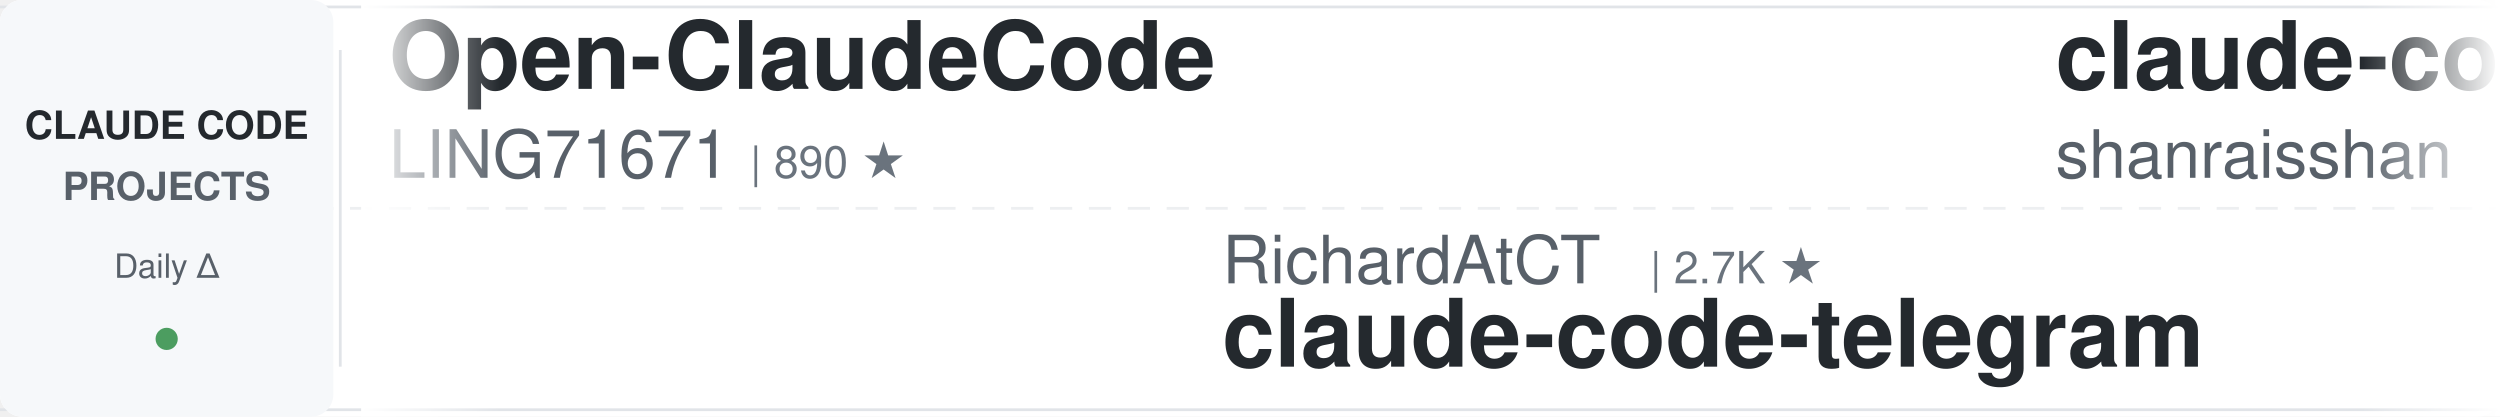
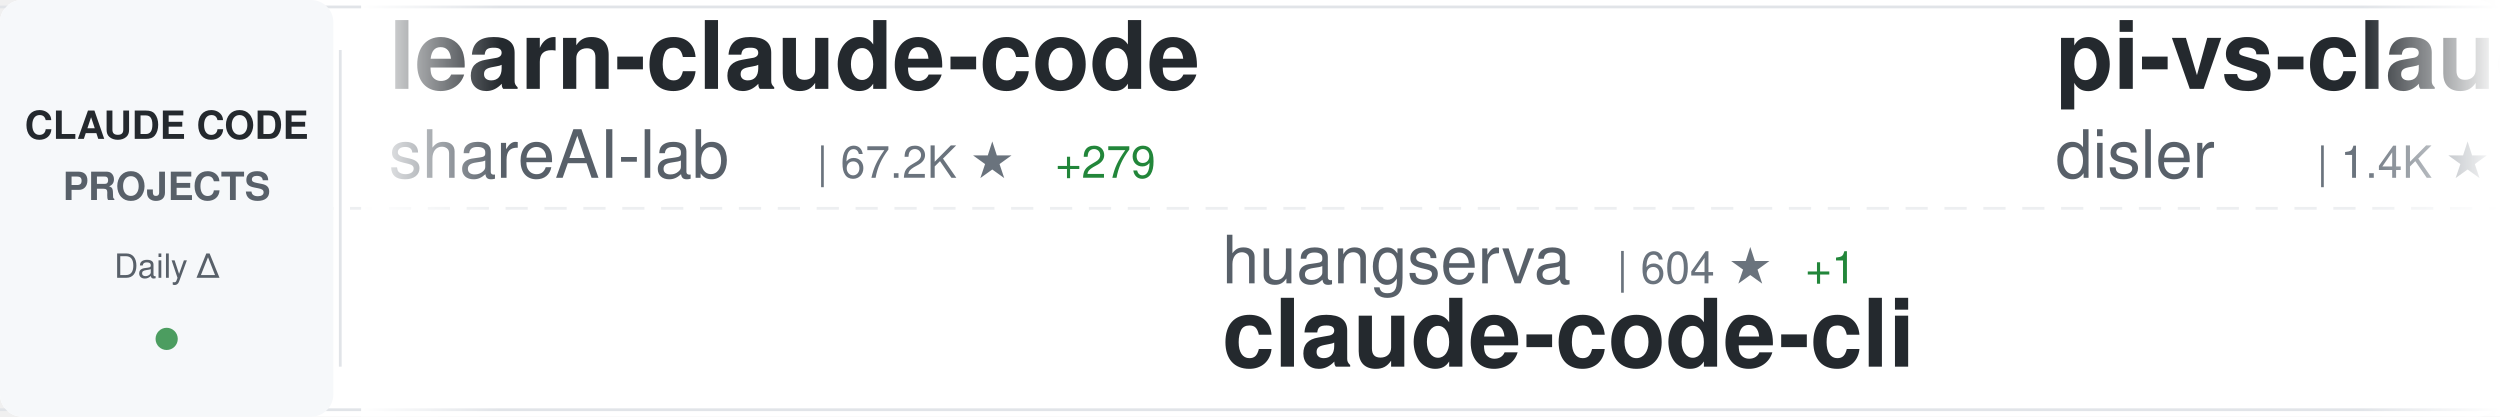
<svg xmlns="http://www.w3.org/2000/svg" width="900" height="150">
  <defs>
    <linearGradient id="awesomeLeftFade" x1="0%" y1="0%" x2="100%" y2="0%">
      <stop offset="0%" style="stop-color:#ffffff;stop-opacity:1" />
      <stop offset="100%" style="stop-color:#ffffff;stop-opacity:0" />
    </linearGradient>
    <linearGradient id="awesomeRightFade" x1="0%" y1="0%" x2="100%" y2="0%">
      <stop offset="0%" style="stop-color:#ffffff;stop-opacity:0" />
      <stop offset="100%" style="stop-color:#ffffff;stop-opacity:1" />
    </linearGradient>
  </defs>
  <rect width="900" height="150" fill="#ffffff" rx="8" />
  <rect x="0" y="2" width="900" height="1" fill="#e1e4e8" />
  <rect x="0" y="147" width="900" height="1" fill="#e1e4e8" />
  <line x1="0" y1="75" x2="900" y2="75" stroke="#e1e4e8" stroke-width="1" stroke-dasharray="8 6" opacity="0.6" />
  <rect x="0" y="0" width="120" height="150" fill="#f6f8fa" rx="8" />
  <text x="60" y="50" font-family="-apple-system, BlinkMacSystemFont, 'Segoe UI', Helvetica, Arial, sans-serif" font-size="14" font-weight="600" fill="#24292e" text-anchor="middle">CLAUDE CODE</text>
  <text x="60" y="72" font-family="-apple-system, BlinkMacSystemFont, 'Segoe UI', Helvetica, Arial, sans-serif" font-size="14" font-weight="600" fill="#586069" text-anchor="middle">PROJECTS</text>
  <text x="60" y="100" font-family="-apple-system, BlinkMacSystemFont, 'Segoe UI', Helvetica, Arial, sans-serif" font-size="12" font-weight="500" fill="#586069" text-anchor="middle">Daily Δ</text>
  <circle cx="60" cy="122" r="4" fill="#22863a" opacity="0.8" />
  <rect x="122" y="18" width="1" height="114" fill="#e1e4e8" />
  <clipPath id="awesomeTickerClip">
    <rect x="130" y="0" width="770" height="150" />
  </clipPath>
  <g clip-path="url(#awesomeTickerClip)">
    <g id="awesomeTickerItems">
      <animateTransform attributeName="transform" attributeType="XML" type="translate" from="0 0" to="-3000 0" dur="54s" repeatCount="indefinite" />
      <g transform="translate(0, 0)">
-         <text x="140" y="32" font-family="-apple-system, BlinkMacSystemFont, 'Segoe UI', Helvetica, Arial, sans-serif" font-size="34" font-weight="600" fill="#24292e">Open-ClaudeCode</text>
-         <text x="140" y="64" font-family="-apple-system, BlinkMacSystemFont, 'Segoe UI', Helvetica, Arial, sans-serif" font-size="24" font-weight="400" fill="#586069">LING71671</text>
-         <text x="270" y="64" font-family="-apple-system, BlinkMacSystemFont, 'Segoe UI', Helvetica, Arial, sans-serif" font-size="16" font-weight="500" fill="#6a737d">| 890 ★</text>
+         <text x="140" y="32" font-family="-apple-system, BlinkMacSystemFont, 'Segoe UI', Helvetica, Arial, sans-serif" font-size="34" font-weight="600" fill="#24292e">learn-claude-code</text>
+         <text x="140" y="64" font-family="-apple-system, BlinkMacSystemFont, 'Segoe UI', Helvetica, Arial, sans-serif" font-size="24" font-weight="400" fill="#586069">shareAI-lab</text>
+         <text x="294" y="64" font-family="-apple-system, BlinkMacSystemFont, 'Segoe UI', Helvetica, Arial, sans-serif" font-size="16" font-weight="500" fill="#6a737d">| 67.2K ★</text>
+         <text x="380" y="64" font-family="-apple-system, BlinkMacSystemFont, 'Segoe UI', Helvetica, Arial, sans-serif" font-size="16" font-weight="500" fill="#22863a"> +279</text>
      </g>
      <g transform="translate(300, 0)">
-         <text x="140" y="102" font-family="-apple-system, BlinkMacSystemFont, 'Segoe UI', Helvetica, Arial, sans-serif" font-size="24" font-weight="400" fill="#586069">RichardAtCT</text>
-         <text x="294" y="102" font-family="-apple-system, BlinkMacSystemFont, 'Segoe UI', Helvetica, Arial, sans-serif" font-size="16" font-weight="500" fill="#6a737d">| 2.7K ★</text>
-         <text x="140" y="132" font-family="-apple-system, BlinkMacSystemFont, 'Segoe UI', Helvetica, Arial, sans-serif" font-size="34" font-weight="600" fill="#24292e">claude-code-telegram</text>
+         <text x="140" y="102" font-family="-apple-system, BlinkMacSystemFont, 'Segoe UI', Helvetica, Arial, sans-serif" font-size="24" font-weight="400" fill="#586069">huangserva</text>
+         <text x="282" y="102" font-family="-apple-system, BlinkMacSystemFont, 'Segoe UI', Helvetica, Arial, sans-serif" font-size="16" font-weight="500" fill="#6a737d">| 604 ★</text>
+         <text x="350" y="102" font-family="-apple-system, BlinkMacSystemFont, 'Segoe UI', Helvetica, Arial, sans-serif" font-size="16" font-weight="500" fill="#22863a"> +1</text>
+         <text x="140" y="132" font-family="-apple-system, BlinkMacSystemFont, 'Segoe UI', Helvetica, Arial, sans-serif" font-size="34" font-weight="600" fill="#24292e">claude-code-cli</text>
      </g>
      <g transform="translate(600, 0)">
-         <text x="140" y="32" font-family="-apple-system, BlinkMacSystemFont, 'Segoe UI', Helvetica, Arial, sans-serif" font-size="34" font-weight="600" fill="#24292e">claude-code-best-practic...</text>
-         <text x="140" y="64" font-family="-apple-system, BlinkMacSystemFont, 'Segoe UI', Helvetica, Arial, sans-serif" font-size="24" font-weight="400" fill="#586069">shanraisshan</text>
-         <text x="306" y="64" font-family="-apple-system, BlinkMacSystemFont, 'Segoe UI', Helvetica, Arial, sans-serif" font-size="16" font-weight="500" fill="#6a737d">| 58.1K ★</text>
-         <text x="392" y="64" font-family="-apple-system, BlinkMacSystemFont, 'Segoe UI', Helvetica, Arial, sans-serif" font-size="16" font-weight="500" fill="#22863a"> +181</text>
+         <text x="140" y="32" font-family="-apple-system, BlinkMacSystemFont, 'Segoe UI', Helvetica, Arial, sans-serif" font-size="34" font-weight="600" fill="#24292e">pi-vs-claude-code</text>
+         <text x="140" y="64" font-family="-apple-system, BlinkMacSystemFont, 'Segoe UI', Helvetica, Arial, sans-serif" font-size="24" font-weight="400" fill="#586069">disler</text>
+         <text x="234" y="64" font-family="-apple-system, BlinkMacSystemFont, 'Segoe UI', Helvetica, Arial, sans-serif" font-size="16" font-weight="500" fill="#6a737d">| 1.4K ★</text>
+         <text x="311" y="64" font-family="-apple-system, BlinkMacSystemFont, 'Segoe UI', Helvetica, Arial, sans-serif" font-size="16" font-weight="500" fill="#22863a"> +6</text>
      </g>
      <g transform="translate(900, 0)">
-         <text x="140" y="102" font-family="-apple-system, BlinkMacSystemFont, 'Segoe UI', Helvetica, Arial, sans-serif" font-size="24" font-weight="400" fill="#586069">Donchitos</text>
-         <text x="270" y="102" font-family="-apple-system, BlinkMacSystemFont, 'Segoe UI', Helvetica, Arial, sans-serif" font-size="16" font-weight="500" fill="#6a737d">| 21.8K ★</text>
-         <text x="356" y="102" font-family="-apple-system, BlinkMacSystemFont, 'Segoe UI', Helvetica, Arial, sans-serif" font-size="16" font-weight="500" fill="#22863a"> +84</text>
-         <text x="140" y="132" font-family="-apple-system, BlinkMacSystemFont, 'Segoe UI', Helvetica, Arial, sans-serif" font-size="34" font-weight="600" fill="#24292e">Claude-Code-Game-Studios</text>
+         <text x="140" y="102" font-family="-apple-system, BlinkMacSystemFont, 'Segoe UI', Helvetica, Arial, sans-serif" font-size="24" font-weight="400" fill="#586069">LING71671</text>
+         <text x="270" y="102" font-family="-apple-system, BlinkMacSystemFont, 'Segoe UI', Helvetica, Arial, sans-serif" font-size="16" font-weight="500" fill="#6a737d">| 890 ★</text>
+         <text x="140" y="132" font-family="-apple-system, BlinkMacSystemFont, 'Segoe UI', Helvetica, Arial, sans-serif" font-size="34" font-weight="600" fill="#24292e">Open-ClaudeCode</text>
      </g>
      <g transform="translate(1200, 0)">
-         <text x="140" y="32" font-family="-apple-system, BlinkMacSystemFont, 'Segoe UI', Helvetica, Arial, sans-serif" font-size="34" font-weight="600" fill="#24292e">Claude-Code</text>
-         <text x="140" y="64" font-family="-apple-system, BlinkMacSystemFont, 'Segoe UI', Helvetica, Arial, sans-serif" font-size="24" font-weight="400" fill="#586069">pengchengneo</text>
-         <text x="306" y="64" font-family="-apple-system, BlinkMacSystemFont, 'Segoe UI', Helvetica, Arial, sans-serif" font-size="16" font-weight="500" fill="#6a737d">| 1.5K ★</text>
-         <text x="383" y="64" font-family="-apple-system, BlinkMacSystemFont, 'Segoe UI', Helvetica, Arial, sans-serif" font-size="16" font-weight="500" fill="#22863a"> +4</text>
+         <text x="140" y="32" font-family="-apple-system, BlinkMacSystemFont, 'Segoe UI', Helvetica, Arial, sans-serif" font-size="34" font-weight="600" fill="#24292e">claude-code-sourcemap</text>
+         <text x="140" y="64" font-family="-apple-system, BlinkMacSystemFont, 'Segoe UI', Helvetica, Arial, sans-serif" font-size="24" font-weight="400" fill="#586069">Hyper66666</text>
+         <text x="282" y="64" font-family="-apple-system, BlinkMacSystemFont, 'Segoe UI', Helvetica, Arial, sans-serif" font-size="16" font-weight="500" fill="#6a737d">| 215 ★</text>
      </g>
      <g transform="translate(1500, 0)">
+         <text x="140" y="102" font-family="-apple-system, BlinkMacSystemFont, 'Segoe UI', Helvetica, Arial, sans-serif" font-size="24" font-weight="400" fill="#586069">kodu-ai</text>
+         <text x="246" y="102" font-family="-apple-system, BlinkMacSystemFont, 'Segoe UI', Helvetica, Arial, sans-serif" font-size="16" font-weight="500" fill="#6a737d">| 5.3K ★</text>
+         <text x="140" y="132" font-family="-apple-system, BlinkMacSystemFont, 'Segoe UI', Helvetica, Arial, sans-serif" font-size="34" font-weight="600" fill="#24292e">claude-coder</text>
+       </g>
+       <g transform="translate(1800, 0)">
+         <text x="140" y="32" font-family="-apple-system, BlinkMacSystemFont, 'Segoe UI', Helvetica, Arial, sans-serif" font-size="34" font-weight="600" fill="#24292e">claude-code-tips</text>
+         <text x="140" y="64" font-family="-apple-system, BlinkMacSystemFont, 'Segoe UI', Helvetica, Arial, sans-serif" font-size="24" font-weight="400" fill="#586069">ykdojo</text>
+         <text x="234" y="64" font-family="-apple-system, BlinkMacSystemFont, 'Segoe UI', Helvetica, Arial, sans-serif" font-size="16" font-weight="500" fill="#6a737d">| 8.8K ★</text>
+         <text x="311" y="64" font-family="-apple-system, BlinkMacSystemFont, 'Segoe UI', Helvetica, Arial, sans-serif" font-size="16" font-weight="500" fill="#22863a"> +28</text>
+       </g>
+       <g transform="translate(2100, 0)">
        <text x="140" y="102" font-family="-apple-system, BlinkMacSystemFont, 'Segoe UI', Helvetica, Arial, sans-serif" font-size="24" font-weight="400" fill="#586069">rohitg00</text>
        <text x="258" y="102" font-family="-apple-system, BlinkMacSystemFont, 'Segoe UI', Helvetica, Arial, sans-serif" font-size="16" font-weight="500" fill="#6a737d">| 2.1K ★</text>
-         <text x="335" y="102" font-family="-apple-system, BlinkMacSystemFont, 'Segoe UI', Helvetica, Arial, sans-serif" font-size="16" font-weight="500" fill="#22863a"> +12</text>
+         <text x="335" y="102" font-family="-apple-system, BlinkMacSystemFont, 'Segoe UI', Helvetica, Arial, sans-serif" font-size="16" font-weight="500" fill="#22863a"> +11</text>
        <text x="140" y="132" font-family="-apple-system, BlinkMacSystemFont, 'Segoe UI', Helvetica, Arial, sans-serif" font-size="34" font-weight="600" fill="#24292e">awesome-claude-code-tool...</text>
      </g>
-       <g transform="translate(1800, 0)">
-         <text x="140" y="32" font-family="-apple-system, BlinkMacSystemFont, 'Segoe UI', Helvetica, Arial, sans-serif" font-size="34" font-weight="600" fill="#24292e">claude-code-from-scratch</text>
-         <text x="140" y="64" font-family="-apple-system, BlinkMacSystemFont, 'Segoe UI', Helvetica, Arial, sans-serif" font-size="24" font-weight="400" fill="#586069">Windy3f3f3f3f</text>
-         <text x="318" y="64" font-family="-apple-system, BlinkMacSystemFont, 'Segoe UI', Helvetica, Arial, sans-serif" font-size="16" font-weight="500" fill="#6a737d">| 1.4K ★</text>
-         <text x="395" y="64" font-family="-apple-system, BlinkMacSystemFont, 'Segoe UI', Helvetica, Arial, sans-serif" font-size="16" font-weight="500" fill="#22863a"> +1</text>
-       </g>
-       <g transform="translate(2100, 0)">
-         <text x="140" y="102" font-family="-apple-system, BlinkMacSystemFont, 'Segoe UI', Helvetica, Arial, sans-serif" font-size="24" font-weight="400" fill="#586069">zebbern</text>
-         <text x="246" y="102" font-family="-apple-system, BlinkMacSystemFont, 'Segoe UI', Helvetica, Arial, sans-serif" font-size="16" font-weight="500" fill="#6a737d">| 4.3K ★</text>
-         <text x="323" y="102" font-family="-apple-system, BlinkMacSystemFont, 'Segoe UI', Helvetica, Arial, sans-serif" font-size="16" font-weight="500" fill="#22863a"> +4</text>
-         <text x="140" y="132" font-family="-apple-system, BlinkMacSystemFont, 'Segoe UI', Helvetica, Arial, sans-serif" font-size="34" font-weight="600" fill="#24292e">claude-code-guide</text>
-       </g>
      <g transform="translate(2400, 0)">
-         <text x="140" y="32" font-family="-apple-system, BlinkMacSystemFont, 'Segoe UI', Helvetica, Arial, sans-serif" font-size="34" font-weight="600" fill="#24292e">claude-code-reverse</text>
-         <text x="140" y="64" font-family="-apple-system, BlinkMacSystemFont, 'Segoe UI', Helvetica, Arial, sans-serif" font-size="24" font-weight="400" fill="#586069">Yuyz0112</text>
-         <text x="258" y="64" font-family="-apple-system, BlinkMacSystemFont, 'Segoe UI', Helvetica, Arial, sans-serif" font-size="16" font-weight="500" fill="#6a737d">| 2.4K ★</text>
+         <text x="140" y="32" font-family="-apple-system, BlinkMacSystemFont, 'Segoe UI', Helvetica, Arial, sans-serif" font-size="34" font-weight="600" fill="#24292e">sc-claude-code-files</text>
+         <text x="140" y="64" font-family="-apple-system, BlinkMacSystemFont, 'Segoe UI', Helvetica, Arial, sans-serif" font-size="24" font-weight="400" fill="#586069">https-deeplearning-ai</text>
+         <text x="414" y="64" font-family="-apple-system, BlinkMacSystemFont, 'Segoe UI', Helvetica, Arial, sans-serif" font-size="16" font-weight="500" fill="#6a737d">| 531 ★</text>
+         <text x="482" y="64" font-family="-apple-system, BlinkMacSystemFont, 'Segoe UI', Helvetica, Arial, sans-serif" font-size="16" font-weight="500" fill="#22863a"> +3</text>
      </g>
      <g transform="translate(2700, 0)">
-         <text x="140" y="102" font-family="-apple-system, BlinkMacSystemFont, 'Segoe UI', Helvetica, Arial, sans-serif" font-size="24" font-weight="400" fill="#586069">luongnv89</text>
-         <text x="270" y="102" font-family="-apple-system, BlinkMacSystemFont, 'Segoe UI', Helvetica, Arial, sans-serif" font-size="16" font-weight="500" fill="#6a737d">| 37.5K ★</text>
-         <text x="356" y="102" font-family="-apple-system, BlinkMacSystemFont, 'Segoe UI', Helvetica, Arial, sans-serif" font-size="16" font-weight="500" fill="#22863a"> +109</text>
-         <text x="140" y="132" font-family="-apple-system, BlinkMacSystemFont, 'Segoe UI', Helvetica, Arial, sans-serif" font-size="34" font-weight="600" fill="#24292e">claude-howto</text>
+         <text x="140" y="102" font-family="-apple-system, BlinkMacSystemFont, 'Segoe UI', Helvetica, Arial, sans-serif" font-size="24" font-weight="400" fill="#586069">JrCx7scC</text>
+         <text x="258" y="102" font-family="-apple-system, BlinkMacSystemFont, 'Segoe UI', Helvetica, Arial, sans-serif" font-size="16" font-weight="500" fill="#6a737d">| 370 ★</text>
+         <text x="140" y="132" font-family="-apple-system, BlinkMacSystemFont, 'Segoe UI', Helvetica, Arial, sans-serif" font-size="34" font-weight="600" fill="#24292e">claude-code-source</text>
      </g>
      <g transform="translate(3000, 0)">
-         <text x="140" y="32" font-family="-apple-system, BlinkMacSystemFont, 'Segoe UI', Helvetica, Arial, sans-serif" font-size="34" font-weight="600" fill="#24292e">Open-ClaudeCode</text>
-         <text x="140" y="64" font-family="-apple-system, BlinkMacSystemFont, 'Segoe UI', Helvetica, Arial, sans-serif" font-size="24" font-weight="400" fill="#586069">LING71671</text>
-         <text x="270" y="64" font-family="-apple-system, BlinkMacSystemFont, 'Segoe UI', Helvetica, Arial, sans-serif" font-size="16" font-weight="500" fill="#6a737d">| 890 ★</text>
+         <text x="140" y="32" font-family="-apple-system, BlinkMacSystemFont, 'Segoe UI', Helvetica, Arial, sans-serif" font-size="34" font-weight="600" fill="#24292e">learn-claude-code</text>
+         <text x="140" y="64" font-family="-apple-system, BlinkMacSystemFont, 'Segoe UI', Helvetica, Arial, sans-serif" font-size="24" font-weight="400" fill="#586069">shareAI-lab</text>
+         <text x="294" y="64" font-family="-apple-system, BlinkMacSystemFont, 'Segoe UI', Helvetica, Arial, sans-serif" font-size="16" font-weight="500" fill="#6a737d">| 67.2K ★</text>
+         <text x="380" y="64" font-family="-apple-system, BlinkMacSystemFont, 'Segoe UI', Helvetica, Arial, sans-serif" font-size="16" font-weight="500" fill="#22863a"> +279</text>
      </g>
      <g transform="translate(3300, 0)">
-         <text x="140" y="102" font-family="-apple-system, BlinkMacSystemFont, 'Segoe UI', Helvetica, Arial, sans-serif" font-size="24" font-weight="400" fill="#586069">RichardAtCT</text>
-         <text x="294" y="102" font-family="-apple-system, BlinkMacSystemFont, 'Segoe UI', Helvetica, Arial, sans-serif" font-size="16" font-weight="500" fill="#6a737d">| 2.7K ★</text>
-         <text x="140" y="132" font-family="-apple-system, BlinkMacSystemFont, 'Segoe UI', Helvetica, Arial, sans-serif" font-size="34" font-weight="600" fill="#24292e">claude-code-telegram</text>
+         <text x="140" y="102" font-family="-apple-system, BlinkMacSystemFont, 'Segoe UI', Helvetica, Arial, sans-serif" font-size="24" font-weight="400" fill="#586069">huangserva</text>
+         <text x="282" y="102" font-family="-apple-system, BlinkMacSystemFont, 'Segoe UI', Helvetica, Arial, sans-serif" font-size="16" font-weight="500" fill="#6a737d">| 604 ★</text>
+         <text x="350" y="102" font-family="-apple-system, BlinkMacSystemFont, 'Segoe UI', Helvetica, Arial, sans-serif" font-size="16" font-weight="500" fill="#22863a"> +1</text>
+         <text x="140" y="132" font-family="-apple-system, BlinkMacSystemFont, 'Segoe UI', Helvetica, Arial, sans-serif" font-size="34" font-weight="600" fill="#24292e">claude-code-cli</text>
      </g>
      <g transform="translate(3600, 0)">
-         <text x="140" y="32" font-family="-apple-system, BlinkMacSystemFont, 'Segoe UI', Helvetica, Arial, sans-serif" font-size="34" font-weight="600" fill="#24292e">claude-code-best-practic...</text>
-         <text x="140" y="64" font-family="-apple-system, BlinkMacSystemFont, 'Segoe UI', Helvetica, Arial, sans-serif" font-size="24" font-weight="400" fill="#586069">shanraisshan</text>
-         <text x="306" y="64" font-family="-apple-system, BlinkMacSystemFont, 'Segoe UI', Helvetica, Arial, sans-serif" font-size="16" font-weight="500" fill="#6a737d">| 58.1K ★</text>
-         <text x="392" y="64" font-family="-apple-system, BlinkMacSystemFont, 'Segoe UI', Helvetica, Arial, sans-serif" font-size="16" font-weight="500" fill="#22863a"> +181</text>
+         <text x="140" y="32" font-family="-apple-system, BlinkMacSystemFont, 'Segoe UI', Helvetica, Arial, sans-serif" font-size="34" font-weight="600" fill="#24292e">pi-vs-claude-code</text>
+         <text x="140" y="64" font-family="-apple-system, BlinkMacSystemFont, 'Segoe UI', Helvetica, Arial, sans-serif" font-size="24" font-weight="400" fill="#586069">disler</text>
+         <text x="234" y="64" font-family="-apple-system, BlinkMacSystemFont, 'Segoe UI', Helvetica, Arial, sans-serif" font-size="16" font-weight="500" fill="#6a737d">| 1.4K ★</text>
+         <text x="311" y="64" font-family="-apple-system, BlinkMacSystemFont, 'Segoe UI', Helvetica, Arial, sans-serif" font-size="16" font-weight="500" fill="#22863a"> +6</text>
      </g>
      <g transform="translate(3900, 0)">
-         <text x="140" y="102" font-family="-apple-system, BlinkMacSystemFont, 'Segoe UI', Helvetica, Arial, sans-serif" font-size="24" font-weight="400" fill="#586069">Donchitos</text>
-         <text x="270" y="102" font-family="-apple-system, BlinkMacSystemFont, 'Segoe UI', Helvetica, Arial, sans-serif" font-size="16" font-weight="500" fill="#6a737d">| 21.8K ★</text>
-         <text x="356" y="102" font-family="-apple-system, BlinkMacSystemFont, 'Segoe UI', Helvetica, Arial, sans-serif" font-size="16" font-weight="500" fill="#22863a"> +84</text>
-         <text x="140" y="132" font-family="-apple-system, BlinkMacSystemFont, 'Segoe UI', Helvetica, Arial, sans-serif" font-size="34" font-weight="600" fill="#24292e">Claude-Code-Game-Studios</text>
+         <text x="140" y="102" font-family="-apple-system, BlinkMacSystemFont, 'Segoe UI', Helvetica, Arial, sans-serif" font-size="24" font-weight="400" fill="#586069">LING71671</text>
+         <text x="270" y="102" font-family="-apple-system, BlinkMacSystemFont, 'Segoe UI', Helvetica, Arial, sans-serif" font-size="16" font-weight="500" fill="#6a737d">| 890 ★</text>
+         <text x="140" y="132" font-family="-apple-system, BlinkMacSystemFont, 'Segoe UI', Helvetica, Arial, sans-serif" font-size="34" font-weight="600" fill="#24292e">Open-ClaudeCode</text>
      </g>
    </g>
  </g>
  <rect x="130" y="0" width="50" height="150" fill="url(#awesomeLeftFade)" />
  <rect x="850" y="0" width="50" height="150" fill="url(#awesomeRightFade)" />
</svg>
